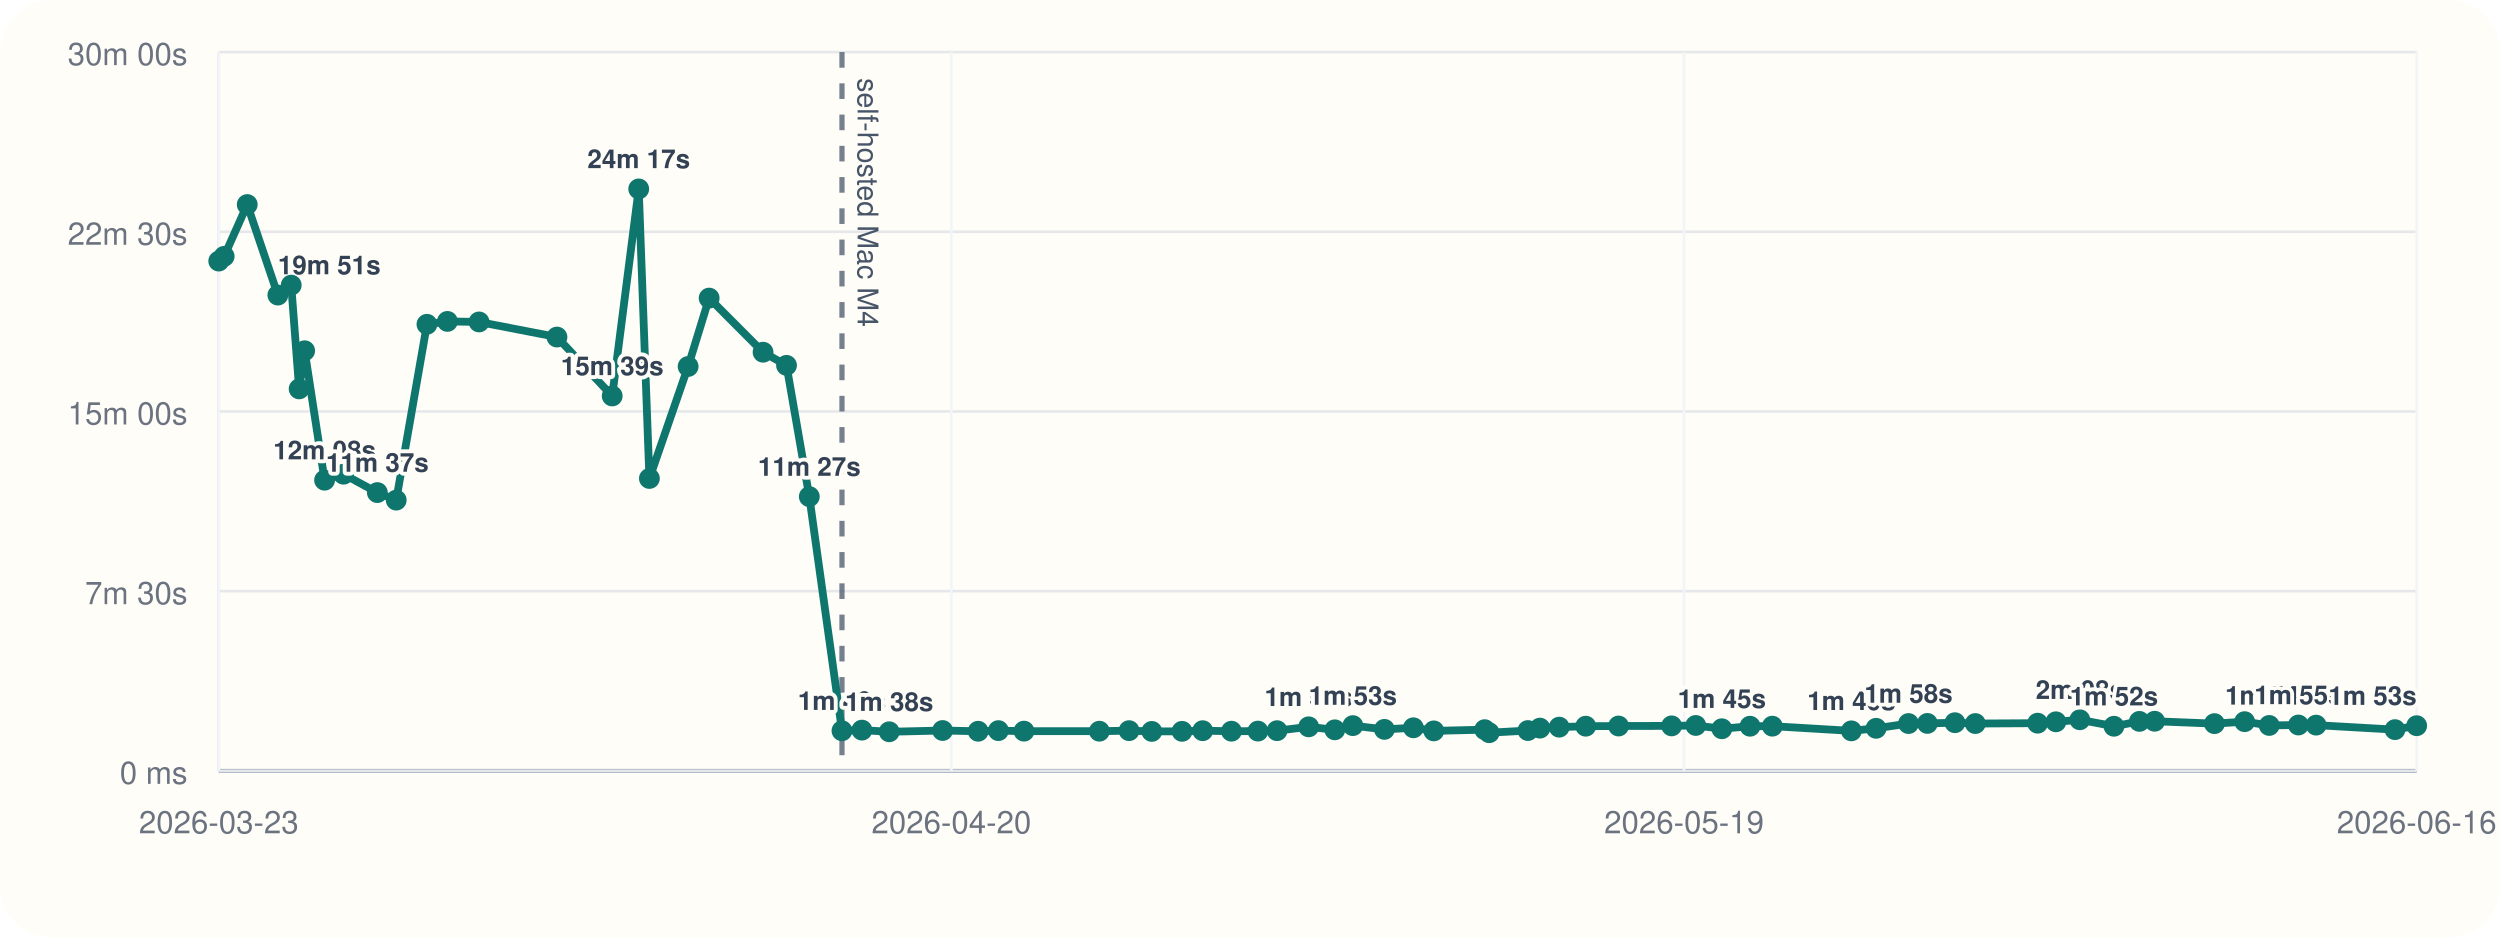
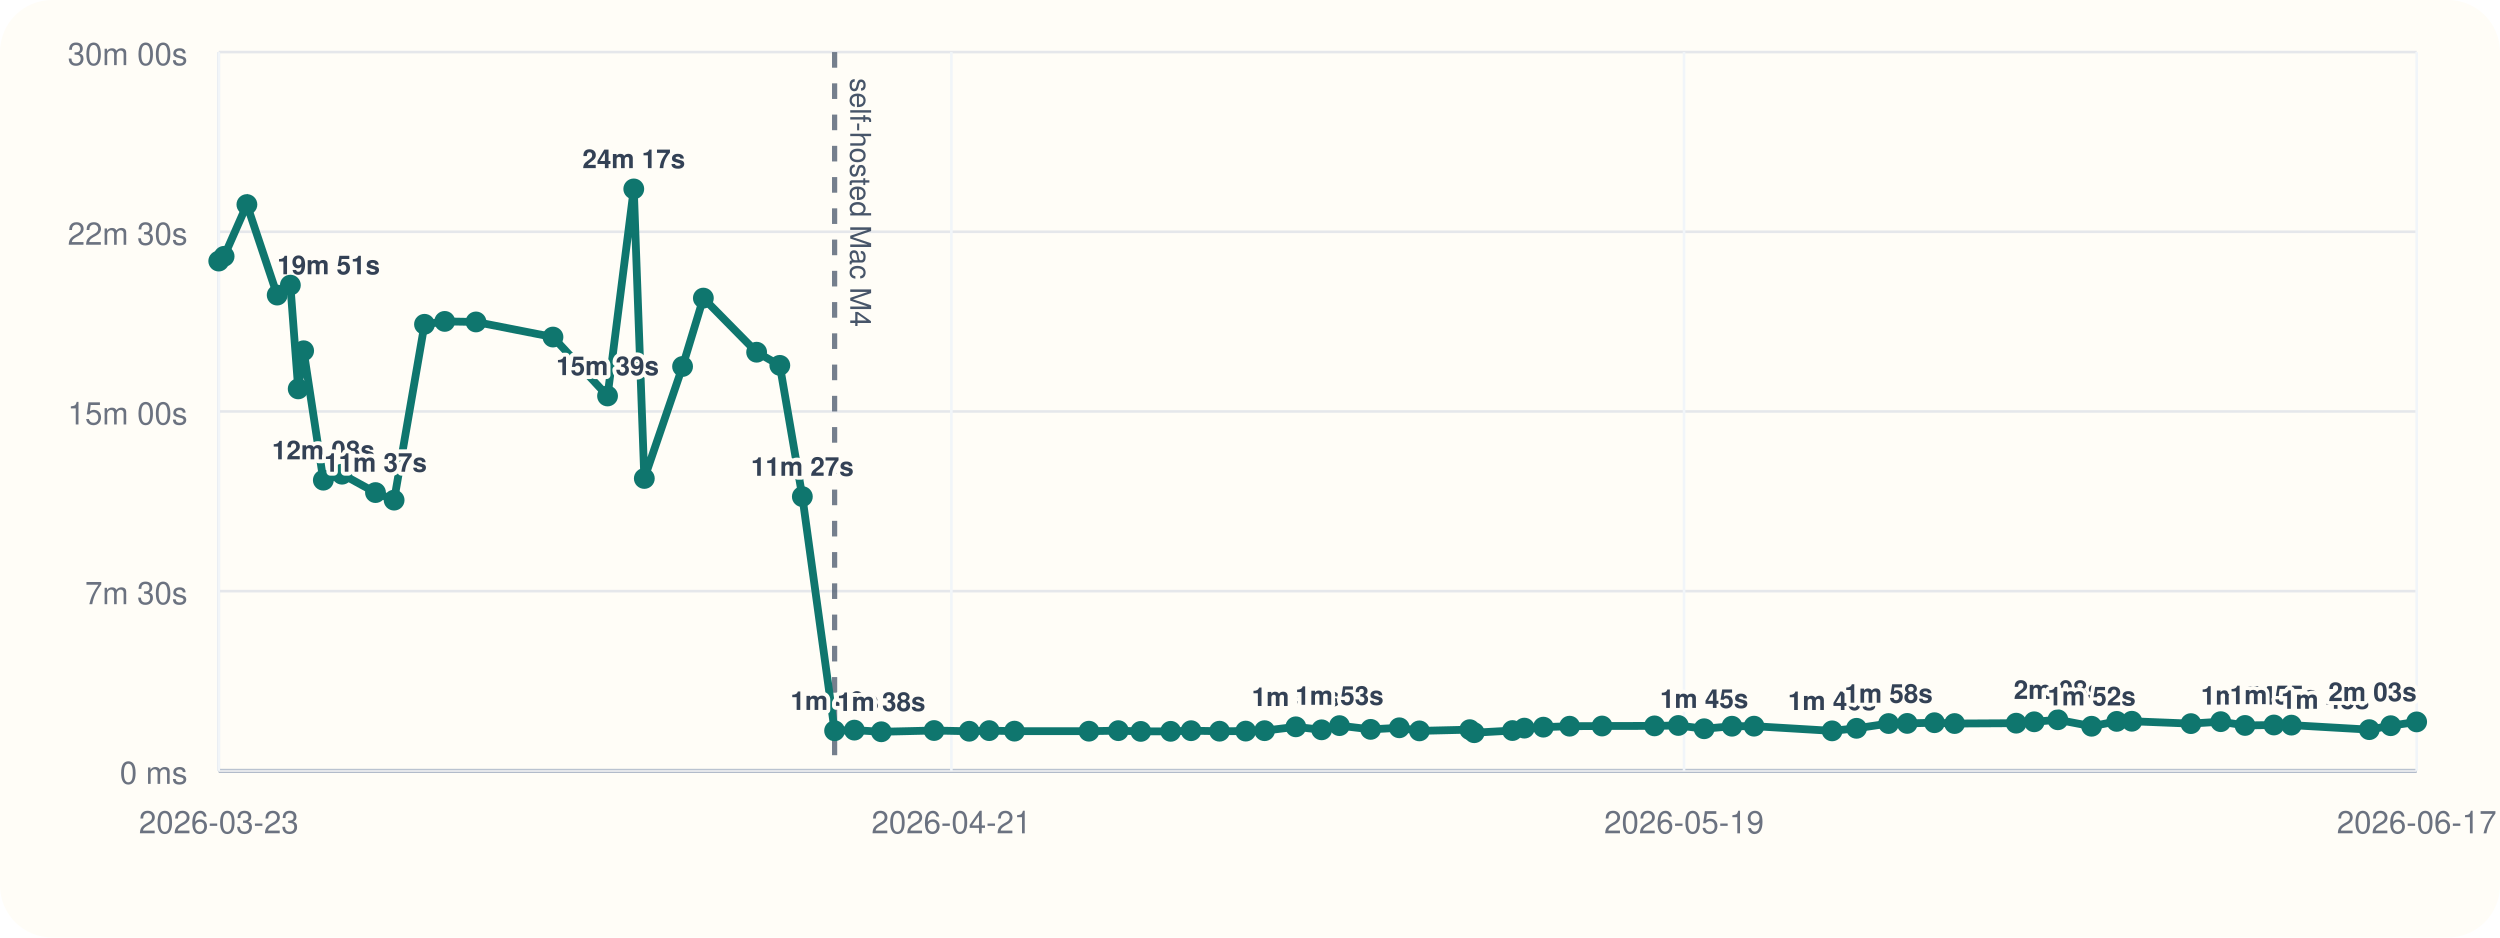
<svg xmlns="http://www.w3.org/2000/svg" viewBox="0 0 960 360">
  <rect width="960" height="360" rx="20" fill="#fffdf7" />
  <line x1="84" y1="296" x2="928" y2="296" stroke="#cbd5e1" stroke-width="1" />
  <line x1="84" y1="20" x2="84" y2="296" stroke="#cbd5e1" stroke-width="1" />
  <line x1="84" y1="296.00" x2="928" y2="296.00" stroke="#94a3b8" stroke-width="1.5" />
  <line x1="84" y1="296.00" x2="928" y2="296.00" stroke="#e5e7eb" stroke-width="1" />
  <text x="72" y="301.00" text-anchor="end" font-size="12" font-family="Helvetica, Arial, sans-serif" fill="#6b7280">0 ms</text>
  <line x1="84" y1="227.00" x2="928" y2="227.00" stroke="#e5e7eb" stroke-width="1" />
  <text x="72" y="232.00" text-anchor="end" font-size="12" font-family="Helvetica, Arial, sans-serif" fill="#6b7280">7m 30s</text>
  <line x1="84" y1="158.00" x2="928" y2="158.00" stroke="#e5e7eb" stroke-width="1" />
  <text x="72" y="163.00" text-anchor="end" font-size="12" font-family="Helvetica, Arial, sans-serif" fill="#6b7280">15m 00s</text>
  <line x1="84" y1="89.00" x2="928" y2="89.00" stroke="#e5e7eb" stroke-width="1" />
  <text x="72" y="94.00" text-anchor="end" font-size="12" font-family="Helvetica, Arial, sans-serif" fill="#6b7280">22m 30s</text>
  <line x1="84" y1="20.00" x2="928" y2="20.00" stroke="#e5e7eb" stroke-width="1" />
  <text x="72" y="25.00" text-anchor="end" font-size="12" font-family="Helvetica, Arial, sans-serif" fill="#6b7280">30m 00s</text>
  <line x1="84.00" y1="20" x2="84.00" y2="296" stroke="#f1f5f9" stroke-width="1" />
  <text x="84.00" y="320" text-anchor="middle" font-size="12" font-family="Helvetica, Arial, sans-serif" fill="#6b7280">2026-03-23</text>
  <line x1="365.33" y1="20" x2="365.33" y2="296" stroke="#f1f5f9" stroke-width="1" />
-   <text x="365.33" y="320" text-anchor="middle" font-size="12" font-family="Helvetica, Arial, sans-serif" fill="#6b7280">2026-04-20</text>
+   <text x="365.33" y="320" text-anchor="middle" font-size="12" font-family="Helvetica, Arial, sans-serif" fill="#6b7280">2026-04-21</text>
  <line x1="646.67" y1="20" x2="646.67" y2="296" stroke="#f1f5f9" stroke-width="1" />
  <text x="646.67" y="320" text-anchor="middle" font-size="12" font-family="Helvetica, Arial, sans-serif" fill="#6b7280">2026-05-19</text>
  <line x1="928.00" y1="20" x2="928.00" y2="296" stroke="#f1f5f9" stroke-width="1" />
-   <text x="928.00" y="320" text-anchor="middle" font-size="12" font-family="Helvetica, Arial, sans-serif" fill="#6b7280">2026-06-16</text>
-   <line x1="323.32" y1="20" x2="323.32" y2="296" stroke="#475569" stroke-width="2" stroke-dasharray="6 6" opacity="0.75" />
-   <text x="329.32" y="30" transform="rotate(90 329.32 30)" font-size="11" font-family="Helvetica, Arial, sans-serif" fill="#475569">self-hosted Mac M4</text>
-   <polyline fill="none" stroke="#0f766e" stroke-width="3" points="84.00,100.25 86.08,98.43 94.94,78.55 106.70,113.31 111.83,109.50 114.87,149.33 116.99,134.69 124.64,184.39 131.91,182.09 144.90,189.15 152.15,192.05 163.95,124.53 171.81,123.42 183.96,123.63 213.87,129.43 235.09,152.05 245.27,72.55 249.37,183.73 264.24,140.73 272.31,114.47 293.02,135.25 302.02,140.30 310.77,190.70 323.32,280.61 330.98,280.37 341.46,281.00 361.96,280.52 375.62,280.80 383.38,280.56 393.21,280.76 422.15,280.78 433.56,280.57 442.29,280.86 453.91,280.83 461.83,280.59 472.88,280.78 483.05,280.74 490.39,280.58 502.53,279.10 512.57,280.25 519.49,278.64 531.61,280.08 542.75,279.47 550.57,280.66 570.12,280.19 571.85,281.36 586.71,280.53 591.33,279.60 598.73,279.23 608.93,278.86 621.53,278.79 641.91,278.74 651.17,278.58 661.19,279.84 672.01,278.87 680.58,278.85 710.93,280.65 720.42,279.67 732.87,277.84 740.11,277.79 750.70,277.52 758.52,277.84 782.45,277.70 789.47,277.17 798.65,276.39 811.76,278.88 821.53,277.01 827.39,276.96 850.35,277.87 861.94,277.12 871.38,278.57 882.59,278.40 889.39,278.45 919.67,280.18 928.00,278.67" />
+   <text x="928.00" y="320" text-anchor="middle" font-size="12" font-family="Helvetica, Arial, sans-serif" fill="#6b7280">2026-06-17</text>
+   <line x1="320.49" y1="20" x2="320.49" y2="296" stroke="#475569" stroke-width="2" stroke-dasharray="6 6" opacity="0.75" />
+   <text x="326.49" y="30" transform="rotate(90 326.49 30)" font-size="11" font-family="Helvetica, Arial, sans-serif" fill="#475569">self-hosted Mac M4</text>
+   <polyline fill="none" stroke="#0f766e" stroke-width="3" points="84.00,100.25 86.06,98.43 94.81,78.55 106.44,113.31 111.50,109.50 114.51,149.33 116.60,134.69 124.16,184.39 131.34,182.09 144.19,189.15 151.34,192.05 163.01,124.53 170.78,123.42 182.78,123.63 212.34,129.43 233.30,152.05 243.37,72.55 247.42,183.73 262.11,140.73 270.09,114.47 290.55,135.25 299.45,140.30 308.10,190.70 320.49,280.61 328.07,280.37 338.42,281.00 358.68,280.52 372.18,280.80 379.85,280.56 389.56,280.76 418.16,280.78 429.44,280.57 438.06,280.86 449.54,280.83 457.37,280.59 468.30,280.78 478.35,280.74 485.60,280.58 497.60,279.10 507.51,280.25 514.36,278.64 526.33,280.08 537.34,279.47 545.06,280.66 564.39,280.19 566.10,281.36 580.78,280.53 585.35,279.60 592.65,279.23 602.74,278.86 615.19,278.79 635.33,278.74 644.48,278.58 654.39,279.84 665.08,278.87 673.55,278.85 703.53,280.65 712.91,279.67 725.22,277.84 732.37,277.79 742.84,277.52 750.57,277.84 774.21,277.70 781.14,277.17 790.22,276.39 803.17,278.88 812.83,277.01 818.62,276.96 841.31,277.87 852.76,277.12 862.09,278.57 873.18,278.40 879.90,278.45 909.81,280.18 918.04,278.67 928.00,277.21" />
  <circle cx="84.00" cy="100.25" r="4" fill="#0f766e" />
-   <circle cx="86.08" cy="98.43" r="4" fill="#0f766e" />
-   <circle cx="94.94" cy="78.55" r="4" fill="#0f766e" />
-   <circle cx="106.70" cy="113.31" r="4" fill="#0f766e" />
-   <text x="106.70" y="105.31" text-anchor="start" font-size="10" font-family="Helvetica, Arial, sans-serif" font-weight="600" paint-order="stroke" stroke="#fffdf7" stroke-width="3" stroke-linejoin="round" fill="#334155">19m 51s</text>
-   <circle cx="111.83" cy="109.50" r="4" fill="#0f766e" />
-   <circle cx="114.87" cy="149.33" r="4" fill="#0f766e" />
-   <circle cx="116.99" cy="134.69" r="4" fill="#0f766e" />
-   <circle cx="124.64" cy="184.39" r="4" fill="#0f766e" />
-   <text x="124.64" y="176.39" text-anchor="middle" font-size="10" font-family="Helvetica, Arial, sans-serif" font-weight="600" paint-order="stroke" stroke="#fffdf7" stroke-width="3" stroke-linejoin="round" fill="#334155">12m 08s</text>
-   <circle cx="131.91" cy="182.09" r="4" fill="#0f766e" />
-   <circle cx="144.90" cy="189.15" r="4" fill="#0f766e" />
-   <text x="144.90" y="181.15" text-anchor="middle" font-size="10" font-family="Helvetica, Arial, sans-serif" font-weight="600" paint-order="stroke" stroke="#fffdf7" stroke-width="3" stroke-linejoin="round" fill="#334155">11m 37s</text>
-   <circle cx="152.15" cy="192.05" r="4" fill="#0f766e" />
-   <circle cx="163.95" cy="124.53" r="4" fill="#0f766e" />
-   <circle cx="171.81" cy="123.42" r="4" fill="#0f766e" />
-   <circle cx="183.96" cy="123.63" r="4" fill="#0f766e" />
-   <circle cx="213.87" cy="129.43" r="4" fill="#0f766e" />
-   <circle cx="235.09" cy="152.05" r="4" fill="#0f766e" />
-   <text x="235.09" y="144.05" text-anchor="middle" font-size="10" font-family="Helvetica, Arial, sans-serif" font-weight="600" paint-order="stroke" stroke="#fffdf7" stroke-width="3" stroke-linejoin="round" fill="#334155">15m 39s</text>
-   <circle cx="245.27" cy="72.55" r="4" fill="#0f766e" />
-   <text x="245.27" y="64.55" text-anchor="middle" font-size="10" font-family="Helvetica, Arial, sans-serif" font-weight="600" paint-order="stroke" stroke="#fffdf7" stroke-width="3" stroke-linejoin="round" fill="#334155">24m 17s</text>
-   <circle cx="249.37" cy="183.73" r="4" fill="#0f766e" />
-   <circle cx="264.24" cy="140.73" r="4" fill="#0f766e" />
-   <circle cx="272.31" cy="114.47" r="4" fill="#0f766e" />
-   <circle cx="293.02" cy="135.25" r="4" fill="#0f766e" />
-   <circle cx="302.02" cy="140.30" r="4" fill="#0f766e" />
-   <circle cx="310.77" cy="190.70" r="4" fill="#0f766e" />
-   <text x="310.77" y="182.70" text-anchor="middle" font-size="10" font-family="Helvetica, Arial, sans-serif" font-weight="600" paint-order="stroke" stroke="#fffdf7" stroke-width="3" stroke-linejoin="round" fill="#334155">11m 27s</text>
-   <circle cx="323.32" cy="280.61" r="4" fill="#0f766e" />
-   <text x="323.32" y="272.61" text-anchor="middle" font-size="10" font-family="Helvetica, Arial, sans-serif" font-weight="600" paint-order="stroke" stroke="#fffdf7" stroke-width="3" stroke-linejoin="round" fill="#334155">1m 40s</text>
-   <circle cx="330.98" cy="280.37" r="4" fill="#0f766e" />
-   <circle cx="341.46" cy="281.00" r="4" fill="#0f766e" />
-   <text x="341.46" y="273.00" text-anchor="middle" font-size="10" font-family="Helvetica, Arial, sans-serif" font-weight="600" paint-order="stroke" stroke="#fffdf7" stroke-width="3" stroke-linejoin="round" fill="#334155">1m 38s</text>
-   <circle cx="361.96" cy="280.52" r="4" fill="#0f766e" />
-   <circle cx="375.62" cy="280.80" r="4" fill="#0f766e" />
-   <circle cx="383.38" cy="280.56" r="4" fill="#0f766e" />
-   <circle cx="393.21" cy="280.76" r="4" fill="#0f766e" />
-   <circle cx="422.15" cy="280.78" r="4" fill="#0f766e" />
-   <circle cx="433.56" cy="280.57" r="4" fill="#0f766e" />
-   <circle cx="442.29" cy="280.86" r="4" fill="#0f766e" />
-   <circle cx="453.91" cy="280.83" r="4" fill="#0f766e" />
-   <circle cx="461.83" cy="280.59" r="4" fill="#0f766e" />
-   <circle cx="472.88" cy="280.78" r="4" fill="#0f766e" />
-   <circle cx="483.05" cy="280.74" r="4" fill="#0f766e" />
-   <circle cx="490.39" cy="280.58" r="4" fill="#0f766e" />
-   <circle cx="502.53" cy="279.10" r="4" fill="#0f766e" />
-   <text x="502.53" y="271.10" text-anchor="middle" font-size="10" font-family="Helvetica, Arial, sans-serif" font-weight="600" paint-order="stroke" stroke="#fffdf7" stroke-width="3" stroke-linejoin="round" fill="#334155">1m 50s</text>
-   <circle cx="512.57" cy="280.25" r="4" fill="#0f766e" />
-   <circle cx="519.49" cy="278.64" r="4" fill="#0f766e" />
-   <text x="519.49" y="270.64" text-anchor="middle" font-size="10" font-family="Helvetica, Arial, sans-serif" font-weight="600" paint-order="stroke" stroke="#fffdf7" stroke-width="3" stroke-linejoin="round" fill="#334155">1m 53s</text>
-   <circle cx="531.61" cy="280.08" r="4" fill="#0f766e" />
-   <circle cx="542.75" cy="279.47" r="4" fill="#0f766e" />
-   <circle cx="550.57" cy="280.66" r="4" fill="#0f766e" />
-   <circle cx="570.12" cy="280.19" r="4" fill="#0f766e" />
-   <circle cx="571.85" cy="281.36" r="4" fill="#0f766e" />
-   <circle cx="586.71" cy="280.53" r="4" fill="#0f766e" />
-   <circle cx="591.33" cy="279.60" r="4" fill="#0f766e" />
-   <circle cx="598.73" cy="279.23" r="4" fill="#0f766e" />
-   <circle cx="608.93" cy="278.86" r="4" fill="#0f766e" />
-   <circle cx="621.53" cy="278.79" r="4" fill="#0f766e" />
-   <circle cx="641.91" cy="278.74" r="4" fill="#0f766e" />
-   <circle cx="651.17" cy="278.58" r="4" fill="#0f766e" />
-   <circle cx="661.19" cy="279.84" r="4" fill="#0f766e" />
-   <text x="661.19" y="271.84" text-anchor="middle" font-size="10" font-family="Helvetica, Arial, sans-serif" font-weight="600" paint-order="stroke" stroke="#fffdf7" stroke-width="3" stroke-linejoin="round" fill="#334155">1m 45s</text>
-   <circle cx="672.01" cy="278.87" r="4" fill="#0f766e" />
-   <circle cx="680.58" cy="278.85" r="4" fill="#0f766e" />
-   <circle cx="710.93" cy="280.65" r="4" fill="#0f766e" />
-   <text x="710.93" y="272.65" text-anchor="middle" font-size="10" font-family="Helvetica, Arial, sans-serif" font-weight="600" paint-order="stroke" stroke="#fffdf7" stroke-width="3" stroke-linejoin="round" fill="#334155">1m 40s</text>
-   <circle cx="720.42" cy="279.67" r="4" fill="#0f766e" />
-   <circle cx="732.87" cy="277.84" r="4" fill="#0f766e" />
-   <text x="732.87" y="269.84" text-anchor="middle" font-size="10" font-family="Helvetica, Arial, sans-serif" font-weight="600" paint-order="stroke" stroke="#fffdf7" stroke-width="3" stroke-linejoin="round" fill="#334155">1m 58s</text>
-   <circle cx="740.11" cy="277.79" r="4" fill="#0f766e" />
-   <circle cx="750.70" cy="277.52" r="4" fill="#0f766e" />
-   <circle cx="758.52" cy="277.84" r="4" fill="#0f766e" />
-   <circle cx="782.45" cy="277.70" r="4" fill="#0f766e" />
-   <circle cx="789.47" cy="277.17" r="4" fill="#0f766e" />
-   <circle cx="798.65" cy="276.39" r="4" fill="#0f766e" />
-   <text x="798.65" y="268.39" text-anchor="middle" font-size="10" font-family="Helvetica, Arial, sans-serif" font-weight="600" paint-order="stroke" stroke="#fffdf7" stroke-width="3" stroke-linejoin="round" fill="#334155">2m 08s</text>
-   <circle cx="811.76" cy="278.88" r="4" fill="#0f766e" />
-   <text x="811.76" y="270.88" text-anchor="middle" font-size="10" font-family="Helvetica, Arial, sans-serif" font-weight="600" paint-order="stroke" stroke="#fffdf7" stroke-width="3" stroke-linejoin="round" fill="#334155">1m 52s</text>
-   <circle cx="821.53" cy="277.01" r="4" fill="#0f766e" />
-   <circle cx="827.39" cy="276.96" r="4" fill="#0f766e" />
-   <circle cx="850.35" cy="277.87" r="4" fill="#0f766e" />
-   <circle cx="861.94" cy="277.12" r="4" fill="#0f766e" />
-   <circle cx="871.38" cy="278.57" r="4" fill="#0f766e" />
-   <text x="871.38" y="270.57" text-anchor="middle" font-size="10" font-family="Helvetica, Arial, sans-serif" font-weight="600" paint-order="stroke" stroke="#fffdf7" stroke-width="3" stroke-linejoin="round" fill="#334155">1m 54s</text>
-   <circle cx="882.59" cy="278.40" r="4" fill="#0f766e" />
-   <text x="882.59" y="270.40" text-anchor="middle" font-size="10" font-family="Helvetica, Arial, sans-serif" font-weight="600" paint-order="stroke" stroke="#fffdf7" stroke-width="3" stroke-linejoin="round" fill="#334155">1m 55s</text>
-   <circle cx="889.39" cy="278.45" r="4" fill="#0f766e" />
-   <circle cx="919.67" cy="280.18" r="4" fill="#0f766e" />
-   <circle cx="928.00" cy="278.67" r="4" fill="#0f766e" />
-   <text x="928.00" y="270.67" text-anchor="end" font-size="10" font-family="Helvetica, Arial, sans-serif" font-weight="600" paint-order="stroke" stroke="#fffdf7" stroke-width="3" stroke-linejoin="round" fill="#334155">1m 53s</text>
+   <circle cx="86.06" cy="98.43" r="4" fill="#0f766e" />
+   <circle cx="94.81" cy="78.55" r="4" fill="#0f766e" />
+   <circle cx="106.44" cy="113.31" r="4" fill="#0f766e" />
+   <text x="106.44" y="105.31" text-anchor="start" font-size="10" font-family="Helvetica, Arial, sans-serif" font-weight="600" paint-order="stroke" stroke="#fffdf7" stroke-width="3" stroke-linejoin="round" fill="#334155">19m 51s</text>
+   <circle cx="111.50" cy="109.50" r="4" fill="#0f766e" />
+   <circle cx="114.51" cy="149.33" r="4" fill="#0f766e" />
+   <circle cx="116.60" cy="134.69" r="4" fill="#0f766e" />
+   <circle cx="124.16" cy="184.39" r="4" fill="#0f766e" />
+   <text x="124.16" y="176.39" text-anchor="middle" font-size="10" font-family="Helvetica, Arial, sans-serif" font-weight="600" paint-order="stroke" stroke="#fffdf7" stroke-width="3" stroke-linejoin="round" fill="#334155">12m 08s</text>
+   <circle cx="131.34" cy="182.09" r="4" fill="#0f766e" />
+   <circle cx="144.19" cy="189.15" r="4" fill="#0f766e" />
+   <text x="144.19" y="181.15" text-anchor="middle" font-size="10" font-family="Helvetica, Arial, sans-serif" font-weight="600" paint-order="stroke" stroke="#fffdf7" stroke-width="3" stroke-linejoin="round" fill="#334155">11m 37s</text>
+   <circle cx="151.34" cy="192.05" r="4" fill="#0f766e" />
+   <circle cx="163.01" cy="124.53" r="4" fill="#0f766e" />
+   <circle cx="170.78" cy="123.42" r="4" fill="#0f766e" />
+   <circle cx="182.78" cy="123.63" r="4" fill="#0f766e" />
+   <circle cx="212.34" cy="129.43" r="4" fill="#0f766e" />
+   <circle cx="233.30" cy="152.05" r="4" fill="#0f766e" />
+   <text x="233.30" y="144.05" text-anchor="middle" font-size="10" font-family="Helvetica, Arial, sans-serif" font-weight="600" paint-order="stroke" stroke="#fffdf7" stroke-width="3" stroke-linejoin="round" fill="#334155">15m 39s</text>
+   <circle cx="243.37" cy="72.55" r="4" fill="#0f766e" />
+   <text x="243.37" y="64.55" text-anchor="middle" font-size="10" font-family="Helvetica, Arial, sans-serif" font-weight="600" paint-order="stroke" stroke="#fffdf7" stroke-width="3" stroke-linejoin="round" fill="#334155">24m 17s</text>
+   <circle cx="247.42" cy="183.73" r="4" fill="#0f766e" />
+   <circle cx="262.11" cy="140.73" r="4" fill="#0f766e" />
+   <circle cx="270.09" cy="114.47" r="4" fill="#0f766e" />
+   <circle cx="290.55" cy="135.25" r="4" fill="#0f766e" />
+   <circle cx="299.45" cy="140.30" r="4" fill="#0f766e" />
+   <circle cx="308.10" cy="190.70" r="4" fill="#0f766e" />
+   <text x="308.10" y="182.70" text-anchor="middle" font-size="10" font-family="Helvetica, Arial, sans-serif" font-weight="600" paint-order="stroke" stroke="#fffdf7" stroke-width="3" stroke-linejoin="round" fill="#334155">11m 27s</text>
+   <circle cx="320.49" cy="280.61" r="4" fill="#0f766e" />
+   <text x="320.49" y="272.61" text-anchor="middle" font-size="10" font-family="Helvetica, Arial, sans-serif" font-weight="600" paint-order="stroke" stroke="#fffdf7" stroke-width="3" stroke-linejoin="round" fill="#334155">1m 40s</text>
+   <circle cx="328.07" cy="280.37" r="4" fill="#0f766e" />
+   <circle cx="338.42" cy="281.00" r="4" fill="#0f766e" />
+   <text x="338.42" y="273.00" text-anchor="middle" font-size="10" font-family="Helvetica, Arial, sans-serif" font-weight="600" paint-order="stroke" stroke="#fffdf7" stroke-width="3" stroke-linejoin="round" fill="#334155">1m 38s</text>
+   <circle cx="358.68" cy="280.52" r="4" fill="#0f766e" />
+   <circle cx="372.18" cy="280.80" r="4" fill="#0f766e" />
+   <circle cx="379.85" cy="280.56" r="4" fill="#0f766e" />
+   <circle cx="389.56" cy="280.76" r="4" fill="#0f766e" />
+   <circle cx="418.16" cy="280.78" r="4" fill="#0f766e" />
+   <circle cx="429.44" cy="280.57" r="4" fill="#0f766e" />
+   <circle cx="438.06" cy="280.86" r="4" fill="#0f766e" />
+   <circle cx="449.54" cy="280.83" r="4" fill="#0f766e" />
+   <circle cx="457.37" cy="280.59" r="4" fill="#0f766e" />
+   <circle cx="468.30" cy="280.78" r="4" fill="#0f766e" />
+   <circle cx="478.35" cy="280.74" r="4" fill="#0f766e" />
+   <circle cx="485.60" cy="280.58" r="4" fill="#0f766e" />
+   <circle cx="497.60" cy="279.10" r="4" fill="#0f766e" />
+   <text x="497.60" y="271.10" text-anchor="middle" font-size="10" font-family="Helvetica, Arial, sans-serif" font-weight="600" paint-order="stroke" stroke="#fffdf7" stroke-width="3" stroke-linejoin="round" fill="#334155">1m 50s</text>
+   <circle cx="507.51" cy="280.25" r="4" fill="#0f766e" />
+   <circle cx="514.36" cy="278.64" r="4" fill="#0f766e" />
+   <text x="514.36" y="270.64" text-anchor="middle" font-size="10" font-family="Helvetica, Arial, sans-serif" font-weight="600" paint-order="stroke" stroke="#fffdf7" stroke-width="3" stroke-linejoin="round" fill="#334155">1m 53s</text>
+   <circle cx="526.33" cy="280.08" r="4" fill="#0f766e" />
+   <circle cx="537.34" cy="279.47" r="4" fill="#0f766e" />
+   <circle cx="545.06" cy="280.66" r="4" fill="#0f766e" />
+   <circle cx="564.39" cy="280.19" r="4" fill="#0f766e" />
+   <circle cx="566.10" cy="281.36" r="4" fill="#0f766e" />
+   <circle cx="580.78" cy="280.53" r="4" fill="#0f766e" />
+   <circle cx="585.35" cy="279.60" r="4" fill="#0f766e" />
+   <circle cx="592.65" cy="279.23" r="4" fill="#0f766e" />
+   <circle cx="602.74" cy="278.86" r="4" fill="#0f766e" />
+   <circle cx="615.19" cy="278.79" r="4" fill="#0f766e" />
+   <circle cx="635.33" cy="278.74" r="4" fill="#0f766e" />
+   <circle cx="644.48" cy="278.58" r="4" fill="#0f766e" />
+   <circle cx="654.39" cy="279.84" r="4" fill="#0f766e" />
+   <text x="654.39" y="271.84" text-anchor="middle" font-size="10" font-family="Helvetica, Arial, sans-serif" font-weight="600" paint-order="stroke" stroke="#fffdf7" stroke-width="3" stroke-linejoin="round" fill="#334155">1m 45s</text>
+   <circle cx="665.08" cy="278.87" r="4" fill="#0f766e" />
+   <circle cx="673.55" cy="278.85" r="4" fill="#0f766e" />
+   <circle cx="703.53" cy="280.65" r="4" fill="#0f766e" />
+   <text x="703.53" y="272.65" text-anchor="middle" font-size="10" font-family="Helvetica, Arial, sans-serif" font-weight="600" paint-order="stroke" stroke="#fffdf7" stroke-width="3" stroke-linejoin="round" fill="#334155">1m 40s</text>
+   <circle cx="712.91" cy="279.67" r="4" fill="#0f766e" />
+   <circle cx="725.22" cy="277.84" r="4" fill="#0f766e" />
+   <text x="725.22" y="269.84" text-anchor="middle" font-size="10" font-family="Helvetica, Arial, sans-serif" font-weight="600" paint-order="stroke" stroke="#fffdf7" stroke-width="3" stroke-linejoin="round" fill="#334155">1m 58s</text>
+   <circle cx="732.37" cy="277.79" r="4" fill="#0f766e" />
+   <circle cx="742.84" cy="277.52" r="4" fill="#0f766e" />
+   <circle cx="750.57" cy="277.84" r="4" fill="#0f766e" />
+   <circle cx="774.21" cy="277.70" r="4" fill="#0f766e" />
+   <circle cx="781.14" cy="277.17" r="4" fill="#0f766e" />
+   <circle cx="790.22" cy="276.39" r="4" fill="#0f766e" />
+   <text x="790.22" y="268.39" text-anchor="middle" font-size="10" font-family="Helvetica, Arial, sans-serif" font-weight="600" paint-order="stroke" stroke="#fffdf7" stroke-width="3" stroke-linejoin="round" fill="#334155">2m 08s</text>
+   <circle cx="803.17" cy="278.88" r="4" fill="#0f766e" />
+   <text x="803.17" y="270.88" text-anchor="middle" font-size="10" font-family="Helvetica, Arial, sans-serif" font-weight="600" paint-order="stroke" stroke="#fffdf7" stroke-width="3" stroke-linejoin="round" fill="#334155">1m 52s</text>
+   <circle cx="812.83" cy="277.01" r="4" fill="#0f766e" />
+   <circle cx="818.62" cy="276.96" r="4" fill="#0f766e" />
+   <circle cx="841.31" cy="277.87" r="4" fill="#0f766e" />
+   <circle cx="852.76" cy="277.12" r="4" fill="#0f766e" />
+   <circle cx="862.09" cy="278.57" r="4" fill="#0f766e" />
+   <text x="862.09" y="270.57" text-anchor="middle" font-size="10" font-family="Helvetica, Arial, sans-serif" font-weight="600" paint-order="stroke" stroke="#fffdf7" stroke-width="3" stroke-linejoin="round" fill="#334155">1m 54s</text>
+   <circle cx="873.18" cy="278.40" r="4" fill="#0f766e" />
+   <text x="873.18" y="270.40" text-anchor="middle" font-size="10" font-family="Helvetica, Arial, sans-serif" font-weight="600" paint-order="stroke" stroke="#fffdf7" stroke-width="3" stroke-linejoin="round" fill="#334155">1m 55s</text>
+   <circle cx="879.90" cy="278.45" r="4" fill="#0f766e" />
+   <circle cx="909.81" cy="280.18" r="4" fill="#0f766e" />
+   <text x="909.81" y="272.18" text-anchor="end" font-size="10" font-family="Helvetica, Arial, sans-serif" font-weight="600" paint-order="stroke" stroke="#fffdf7" stroke-width="3" stroke-linejoin="round" fill="#334155">1m 43s</text>
+   <circle cx="918.04" cy="278.67" r="4" fill="#0f766e" />
+   <circle cx="928.00" cy="277.21" r="4" fill="#0f766e" />
+   <text x="928.00" y="269.21" text-anchor="end" font-size="10" font-family="Helvetica, Arial, sans-serif" font-weight="600" paint-order="stroke" stroke="#fffdf7" stroke-width="3" stroke-linejoin="round" fill="#334155">2m 03s</text>
</svg>
